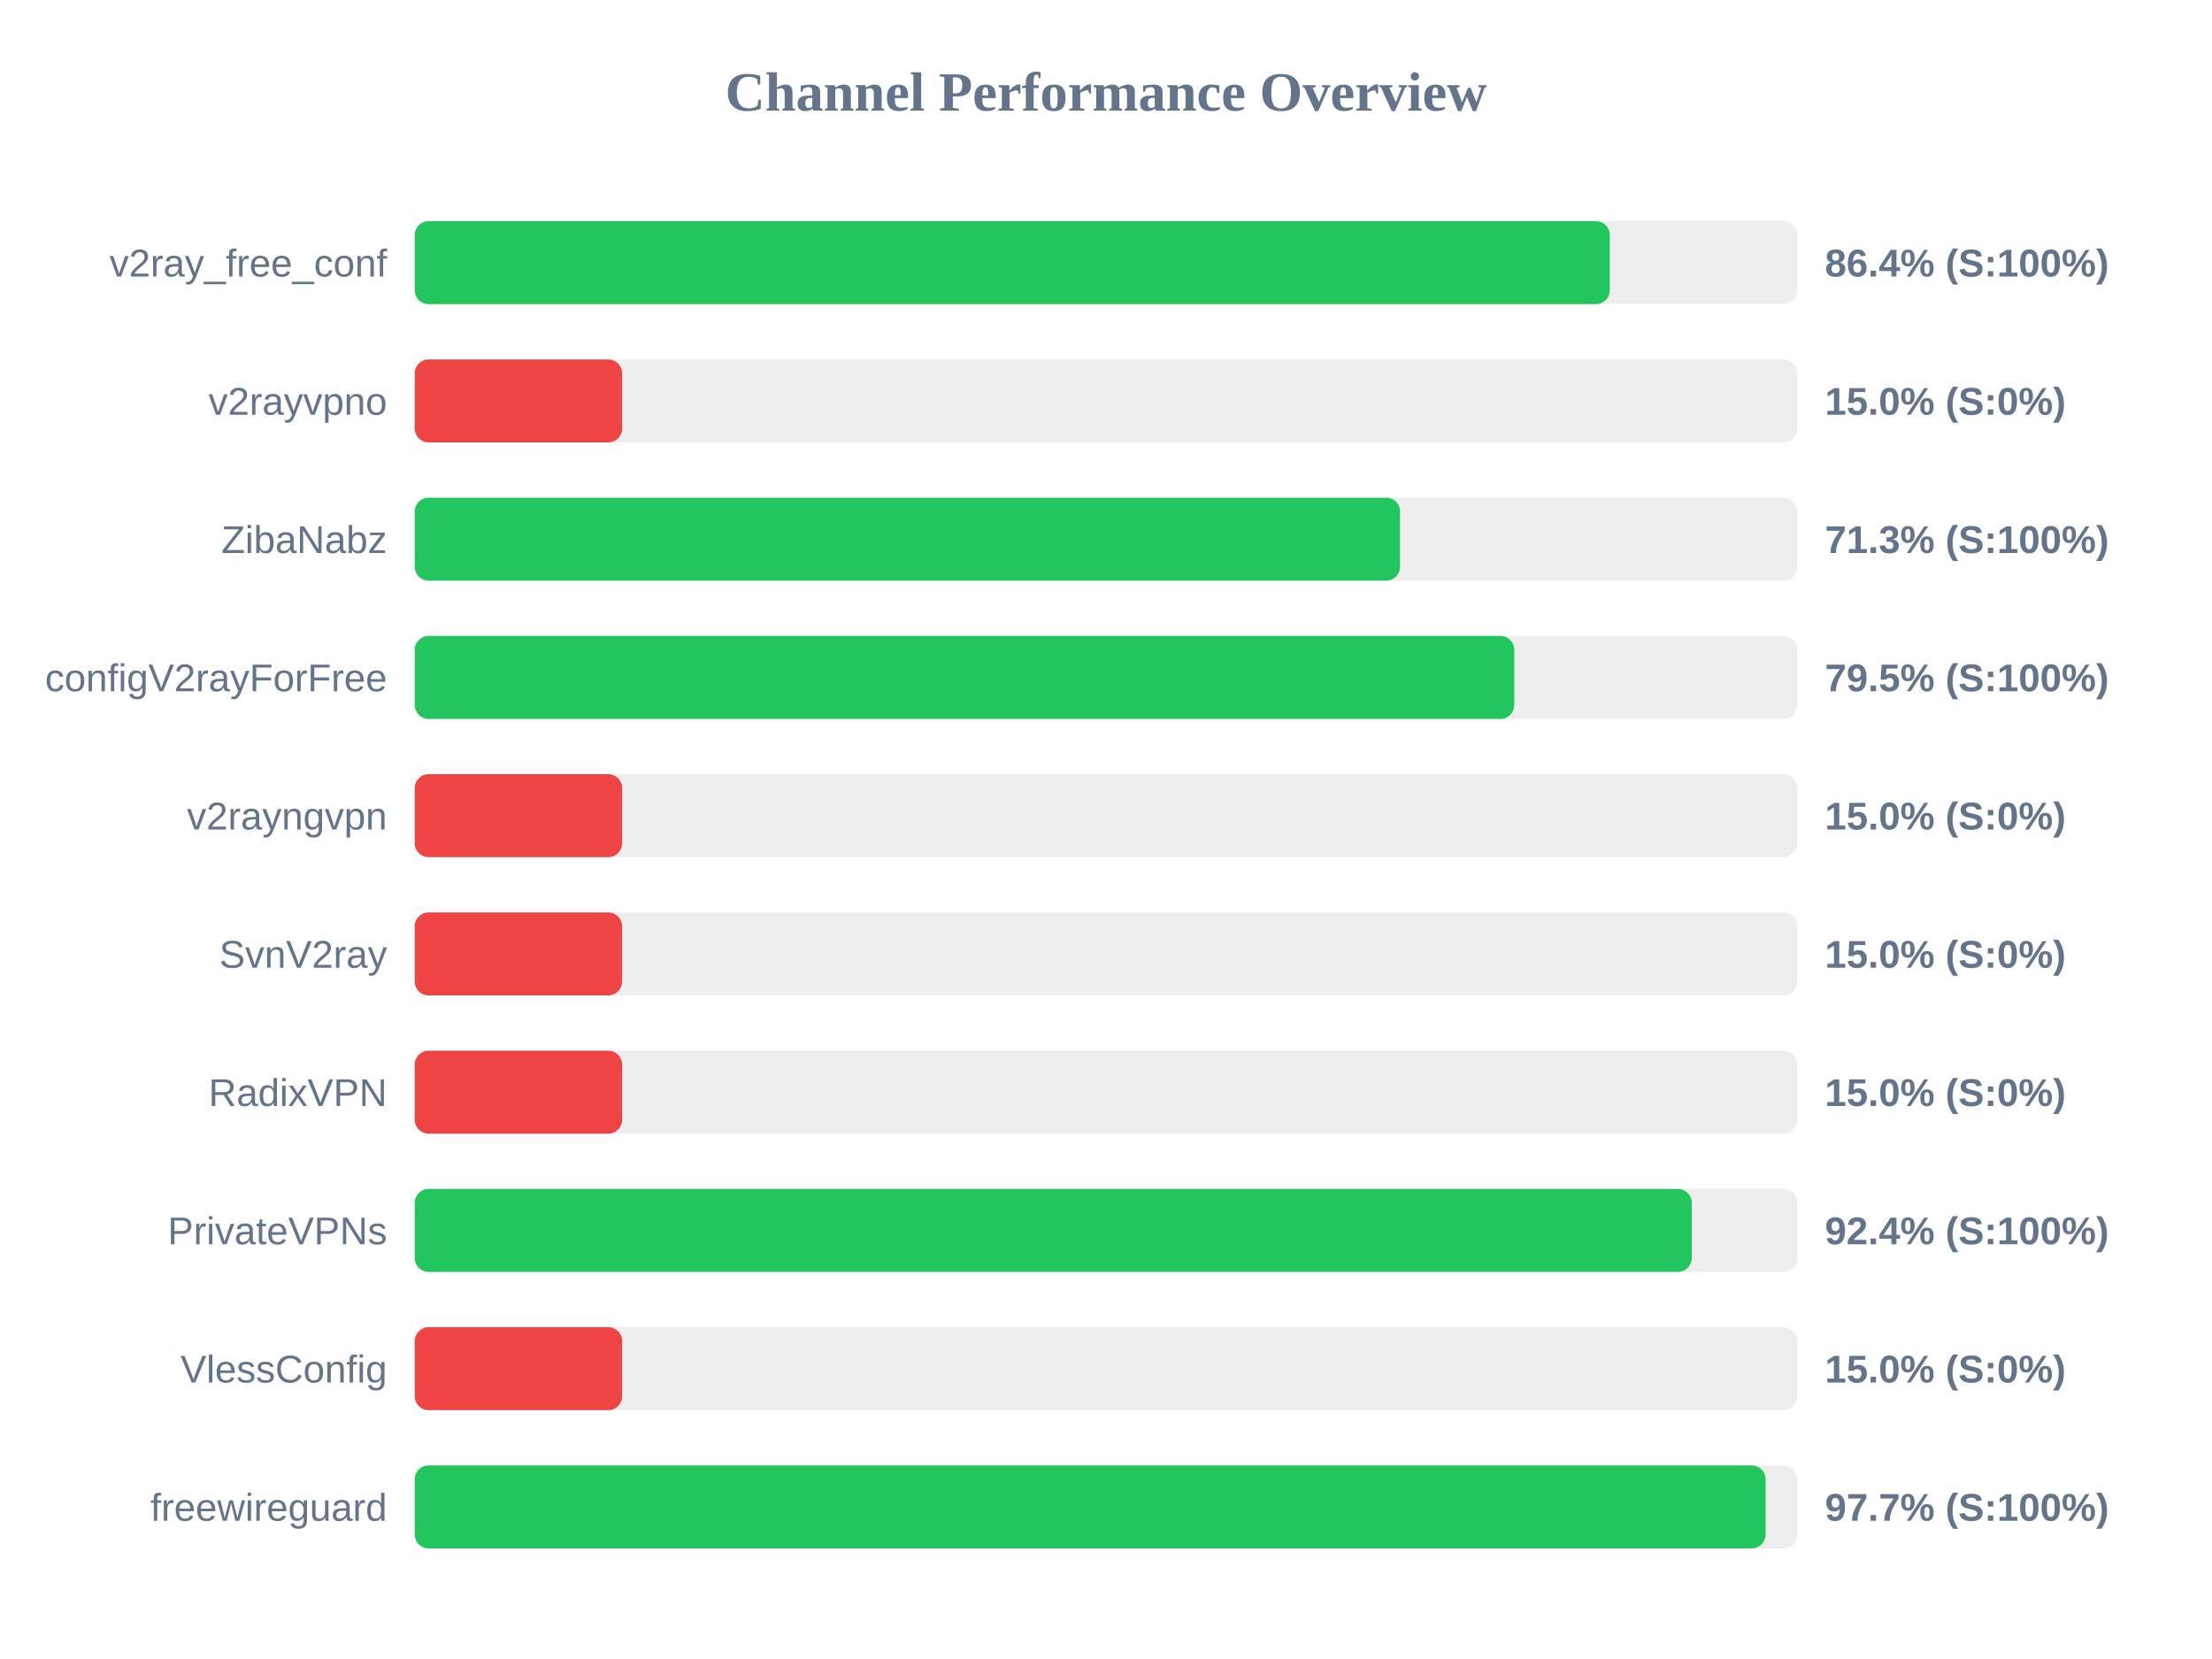
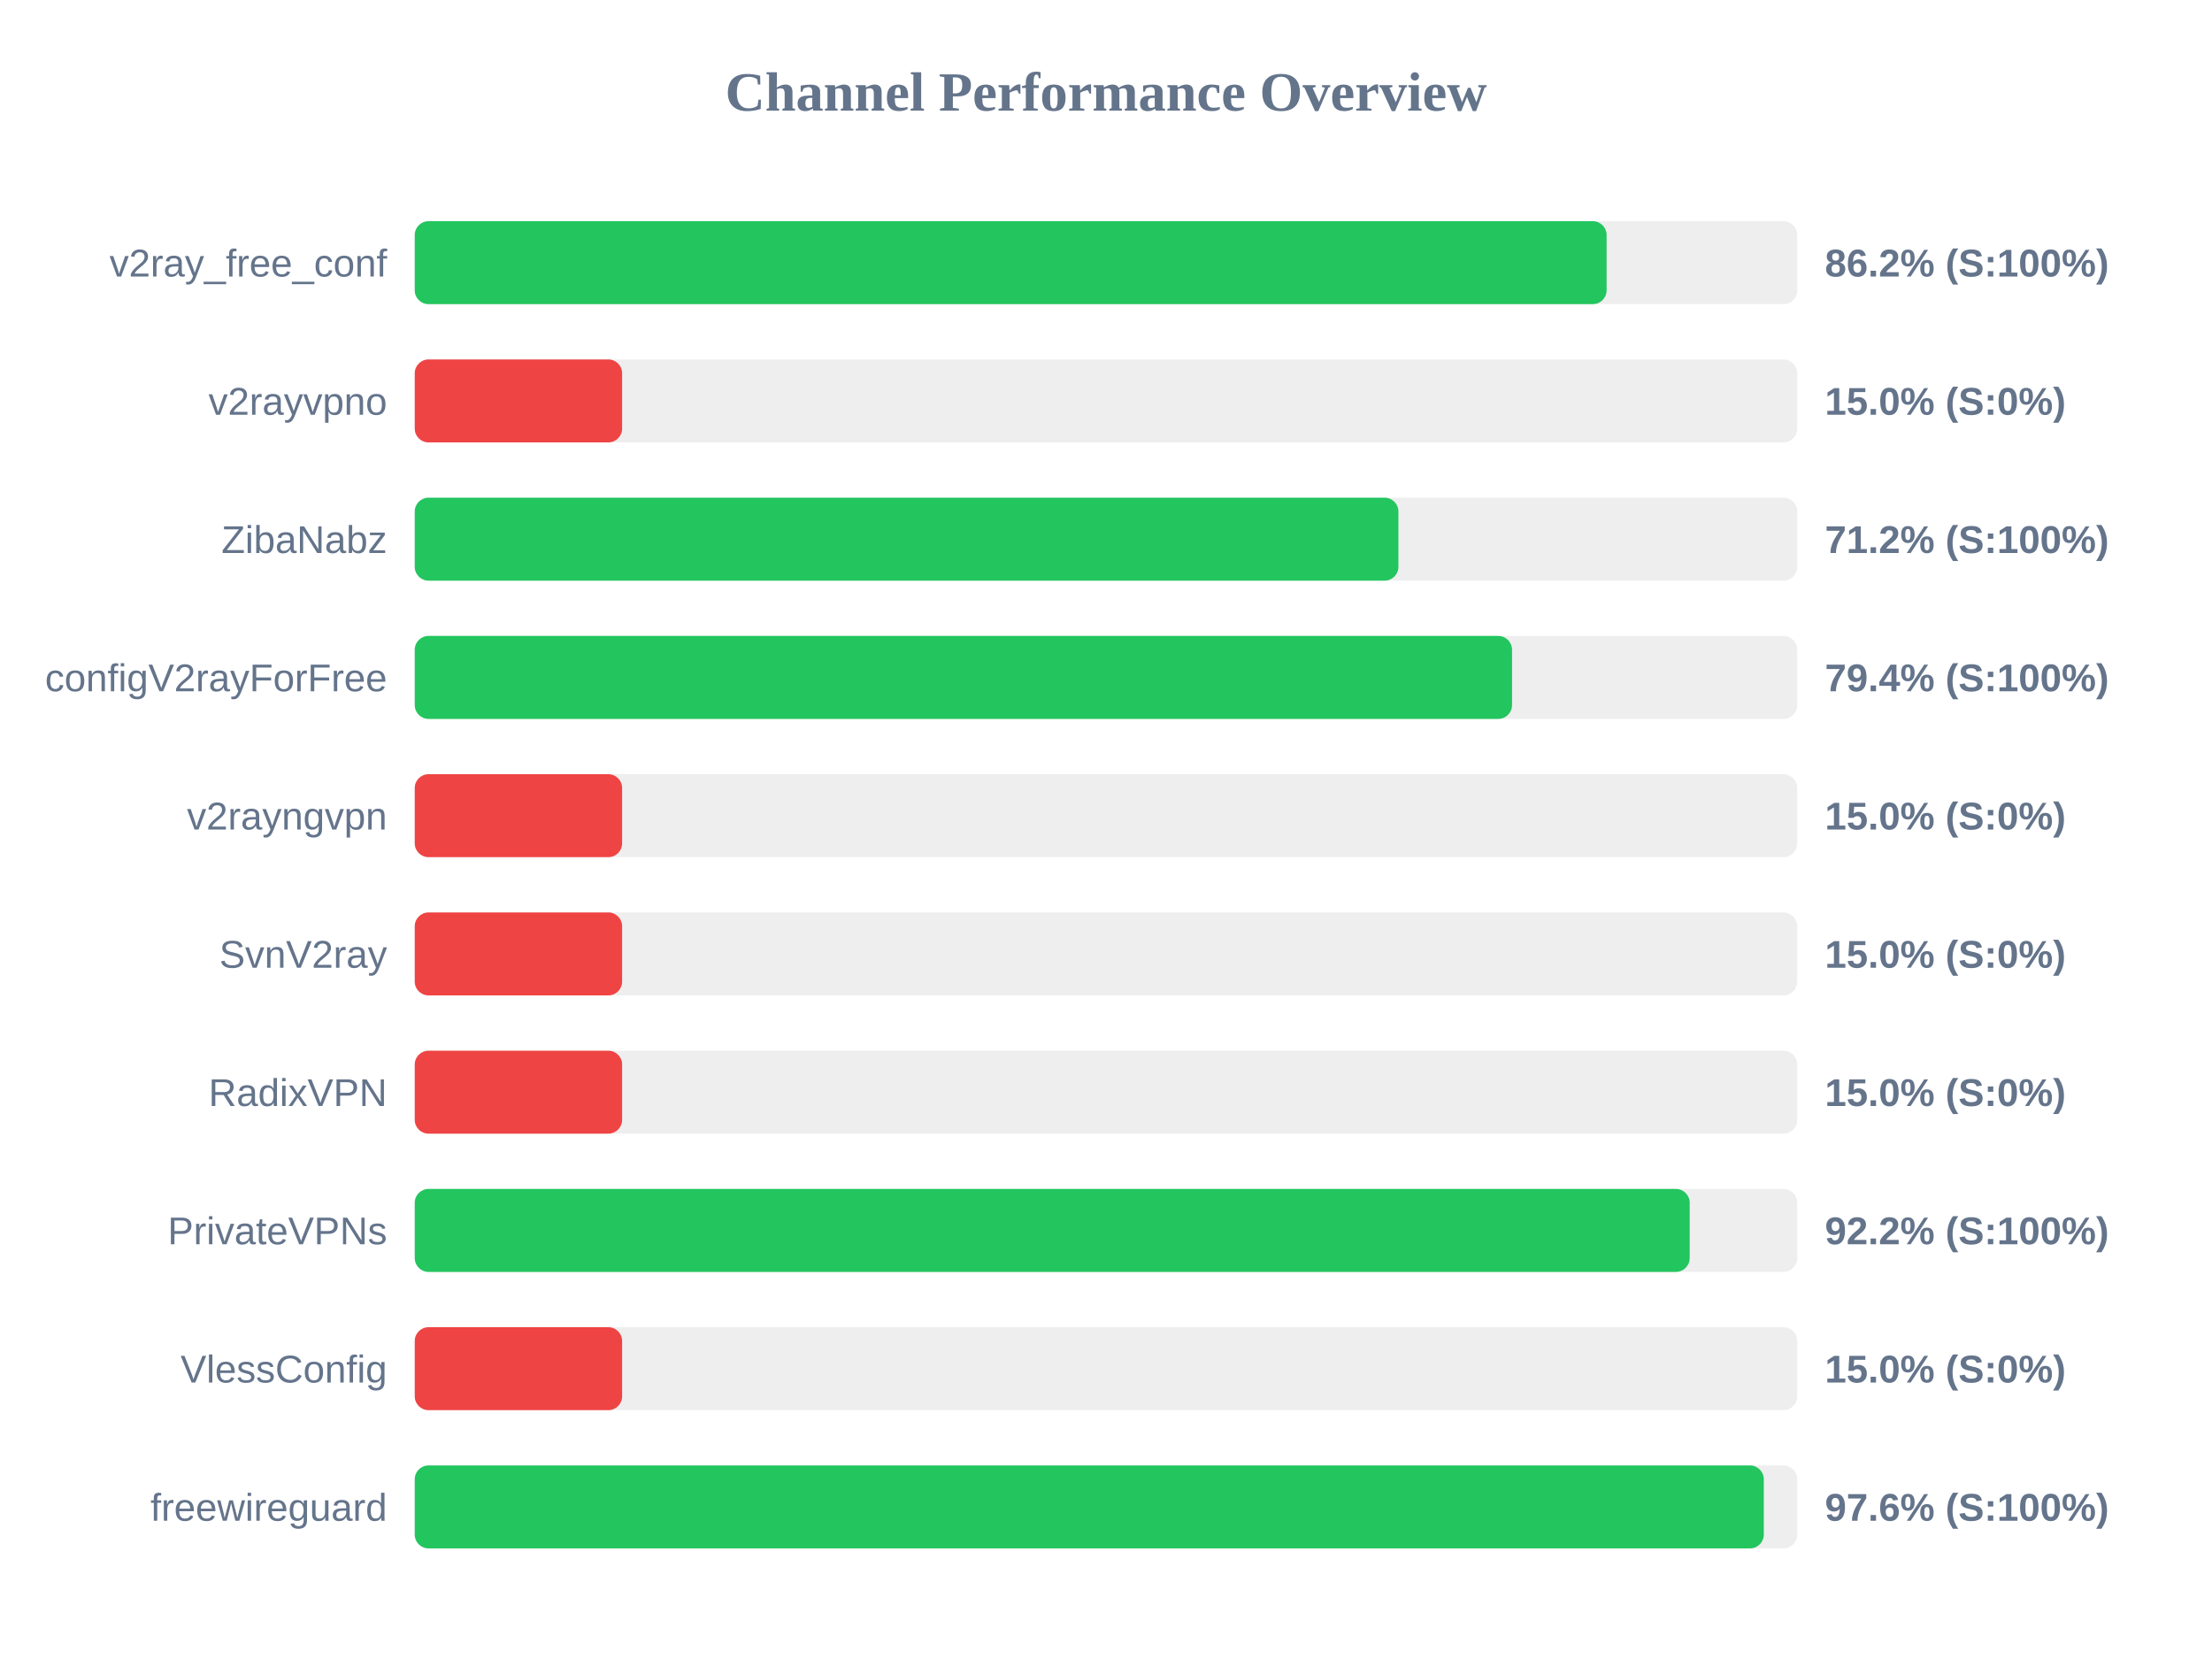
<svg xmlns="http://www.w3.org/2000/svg" width="800" height="600" version="1.1">
  <style>
        .row { font: 14px Arial; fill: #64748b; }
        .score { font: bold 14px Arial; fill: #64748b; }
    </style>
  <text x="400" y="40" text-anchor="middle" font-size="20px" font-weight="bold" fill="#64748b">Channel Performance Overview</text>
  <rect x="150" y="80" width="500" height="30" fill="#eee" rx="5" />
-   <rect x="150" y="80" width="432.2" height="30" fill="#22c55e" rx="5" />
+   <rect x="150" y="80" width="431.05" height="30" fill="#22c55e" rx="5" />
  <text x="140" y="100" text-anchor="end" class="row">v2ray_free_conf</text>
-   <text x="660" y="100" text-anchor="start" class="score">86.4% (S:100%)</text>
+   <text x="660" y="100" text-anchor="start" class="score">86.2% (S:100%)</text>
  <rect x="150" y="130" width="500" height="30" fill="#eee" rx="5" />
  <rect x="150" y="130" width="75.0" height="30" fill="#ef4444" rx="5" />
  <text x="140" y="150" text-anchor="end" class="row">v2rayvpno</text>
  <text x="660" y="150" text-anchor="start" class="score">15.0% (S:0%)</text>
  <rect x="150" y="180" width="500" height="30" fill="#eee" rx="5" />
-   <rect x="150" y="180" width="356.35" height="30" fill="#22c55e" rx="5" />
+   <rect x="150" y="180" width="355.75" height="30" fill="#22c55e" rx="5" />
  <text x="140" y="200" text-anchor="end" class="row">ZibaNabz</text>
-   <text x="660" y="200" text-anchor="start" class="score">71.3% (S:100%)</text>
+   <text x="660" y="200" text-anchor="start" class="score">71.2% (S:100%)</text>
  <rect x="150" y="230" width="500" height="30" fill="#eee" rx="5" />
-   <rect x="150" y="230" width="397.65" height="30" fill="#22c55e" rx="5" />
+   <rect x="150" y="230" width="396.85" height="30" fill="#22c55e" rx="5" />
  <text x="140" y="250" text-anchor="end" class="row">configV2rayForFree</text>
-   <text x="660" y="250" text-anchor="start" class="score">79.5% (S:100%)</text>
+   <text x="660" y="250" text-anchor="start" class="score">79.4% (S:100%)</text>
  <rect x="150" y="280" width="500" height="30" fill="#eee" rx="5" />
  <rect x="150" y="280" width="75.0" height="30" fill="#ef4444" rx="5" />
  <text x="140" y="300" text-anchor="end" class="row">v2rayngvpn</text>
  <text x="660" y="300" text-anchor="start" class="score">15.0% (S:0%)</text>
  <rect x="150" y="330" width="500" height="30" fill="#eee" rx="5" />
  <rect x="150" y="330" width="75.0" height="30" fill="#ef4444" rx="5" />
  <text x="140" y="350" text-anchor="end" class="row">SvnV2ray</text>
  <text x="660" y="350" text-anchor="start" class="score">15.0% (S:0%)</text>
  <rect x="150" y="380" width="500" height="30" fill="#eee" rx="5" />
  <rect x="150" y="380" width="75.0" height="30" fill="#ef4444" rx="5" />
  <text x="140" y="400" text-anchor="end" class="row">RadixVPN</text>
  <text x="660" y="400" text-anchor="start" class="score">15.0% (S:0%)</text>
  <rect x="150" y="430" width="500" height="30" fill="#eee" rx="5" />
-   <rect x="150" y="430" width="461.85" height="30" fill="#22c55e" rx="5" />
+   <rect x="150" y="430" width="461.1" height="30" fill="#22c55e" rx="5" />
  <text x="140" y="450" text-anchor="end" class="row">PrivateVPNs</text>
-   <text x="660" y="450" text-anchor="start" class="score">92.4% (S:100%)</text>
+   <text x="660" y="450" text-anchor="start" class="score">92.2% (S:100%)</text>
  <rect x="150" y="480" width="500" height="30" fill="#eee" rx="5" />
  <rect x="150" y="480" width="75.0" height="30" fill="#ef4444" rx="5" />
  <text x="140" y="500" text-anchor="end" class="row">VlessConfig</text>
  <text x="660" y="500" text-anchor="start" class="score">15.0% (S:0%)</text>
  <rect x="150" y="530" width="500" height="30" fill="#eee" rx="5" />
-   <rect x="150" y="530" width="488.55" height="30" fill="#22c55e" rx="5" />
+   <rect x="150" y="530" width="487.9" height="30" fill="#22c55e" rx="5" />
  <text x="140" y="550" text-anchor="end" class="row">freewireguard</text>
-   <text x="660" y="550" text-anchor="start" class="score">97.7% (S:100%)</text>
+   <text x="660" y="550" text-anchor="start" class="score">97.6% (S:100%)</text>
</svg>
